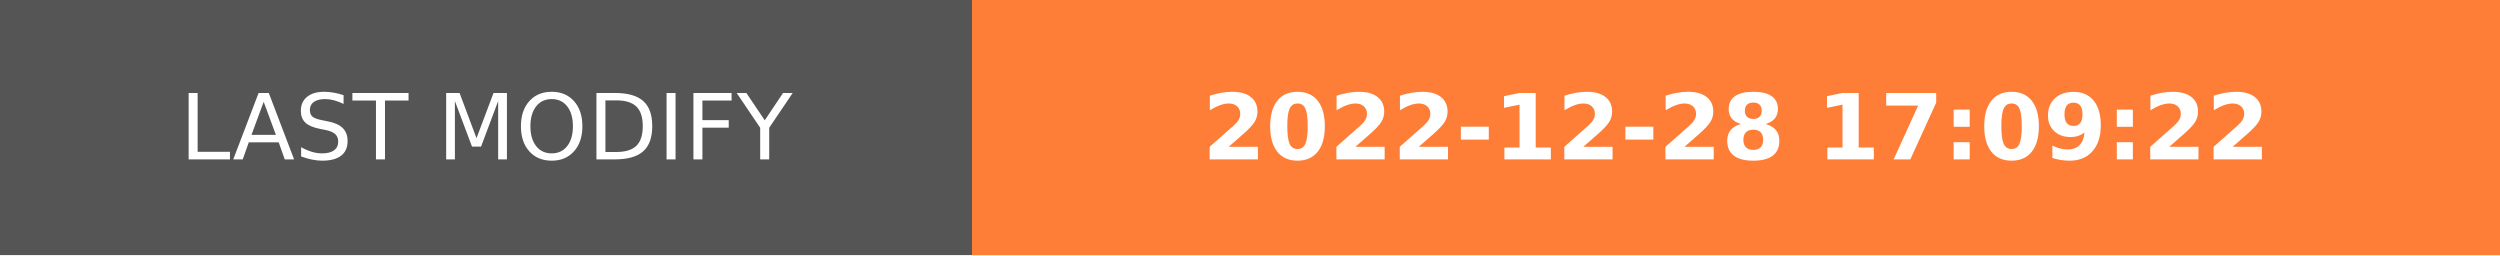
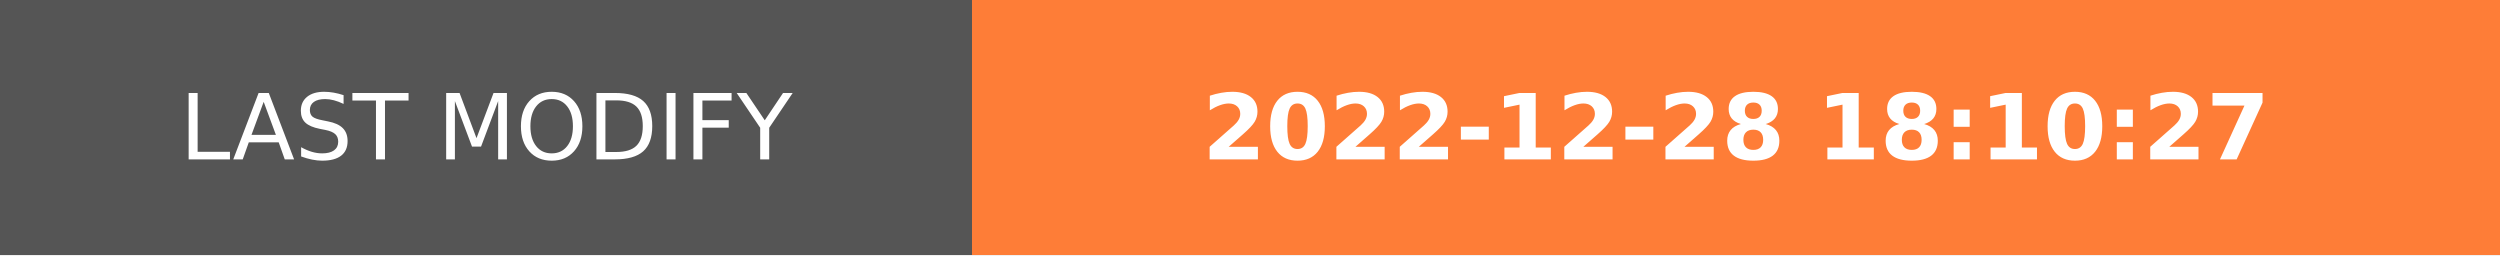
- <svg xmlns="http://www.w3.org/2000/svg" width="274.5" height="28" role="img" aria-label="LAST MODIFY: 2022-12-28 17:09:22">
+ <svg xmlns="http://www.w3.org/2000/svg" width="274.5" height="28" role="img" aria-label="LAST MODIFY: 2022-12-28 18:10:27">
  <g shape-rendering="crispEdges">
    <rect width="106.75" height="28" fill="#555" />
    <rect x="106.75" width="167.75" height="28" fill="#fe7d37" />
  </g>
  <g fill="#fff" text-anchor="middle" font-family="Verdana,Geneva,DejaVu Sans,sans-serif" text-rendering="geometricPrecision" font-size="100">
    <text transform="scale(.1)" x="533.75" y="175" textLength="827.5" fill="#fff">LAST MODIFY</text>
-     <text transform="scale(.1)" x="1906.25" y="175" textLength="1437.5" fill="#fff" font-weight="bold">2022-12-28 17:09:22</text>
+     <text transform="scale(.1)" x="1906.25" y="175" textLength="1437.5" fill="#fff" font-weight="bold">2022-12-28 18:10:27</text>
  </g>
</svg>
